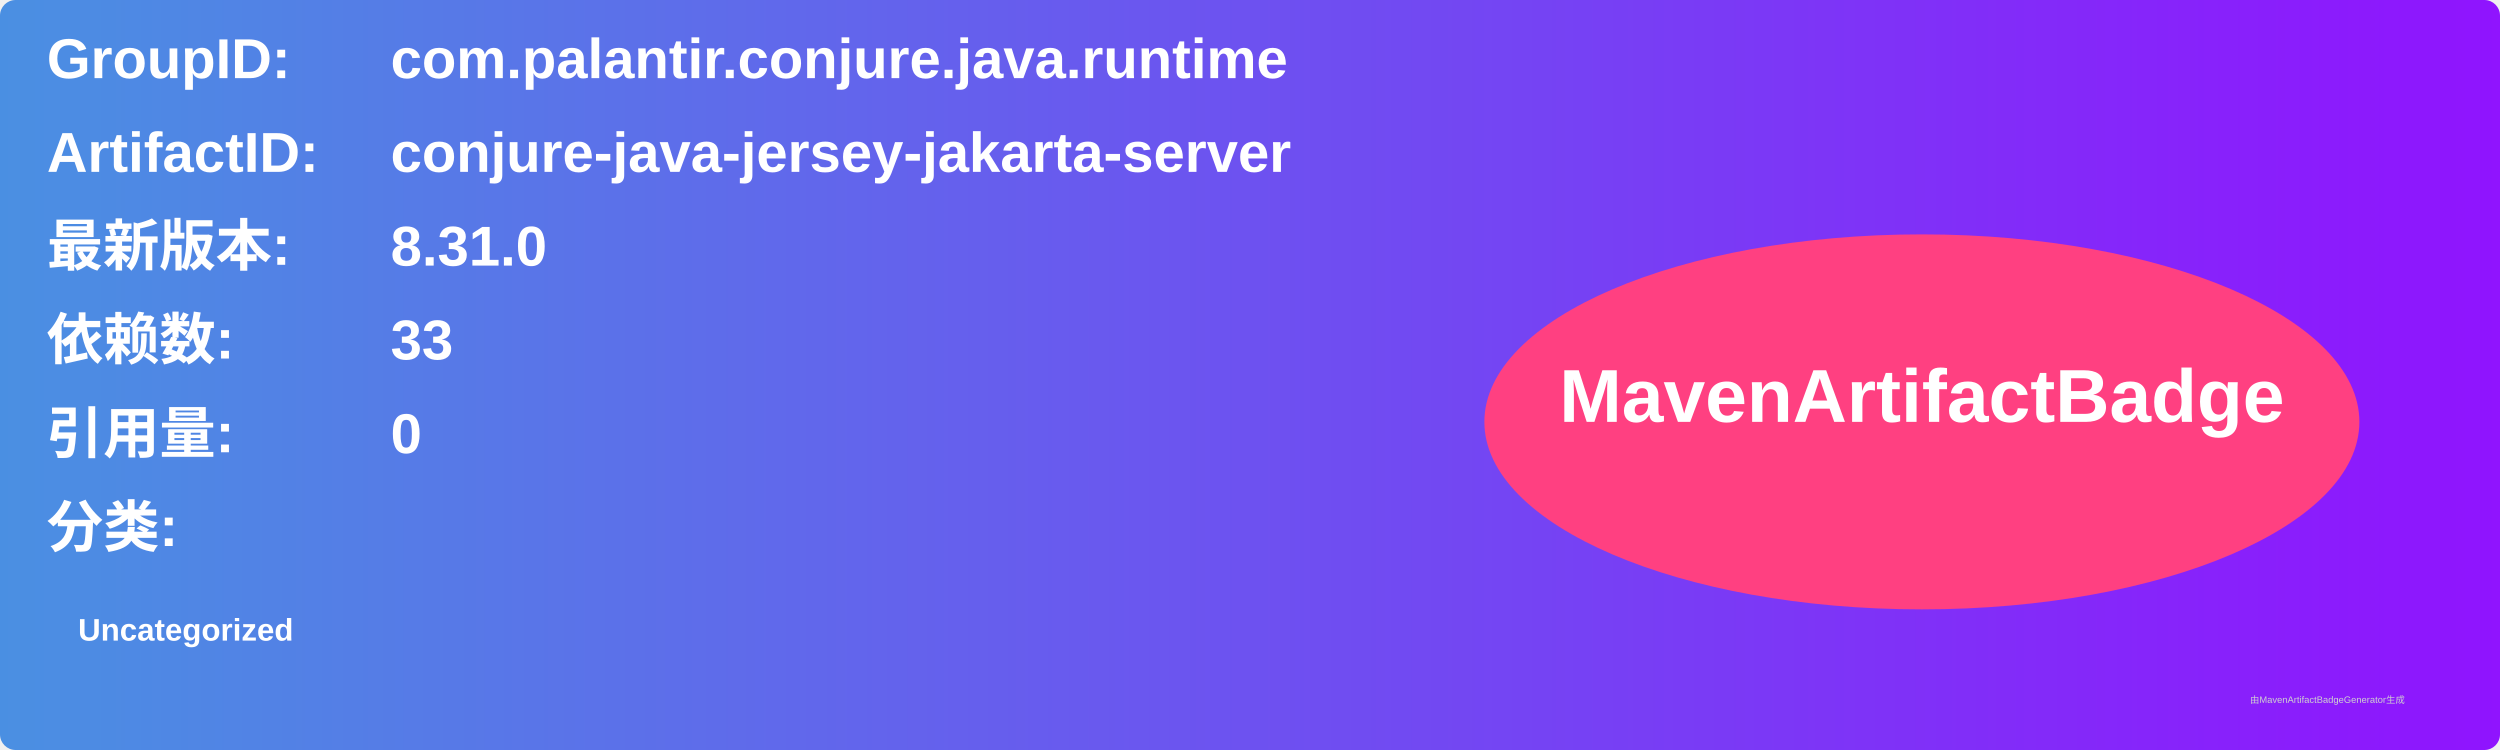
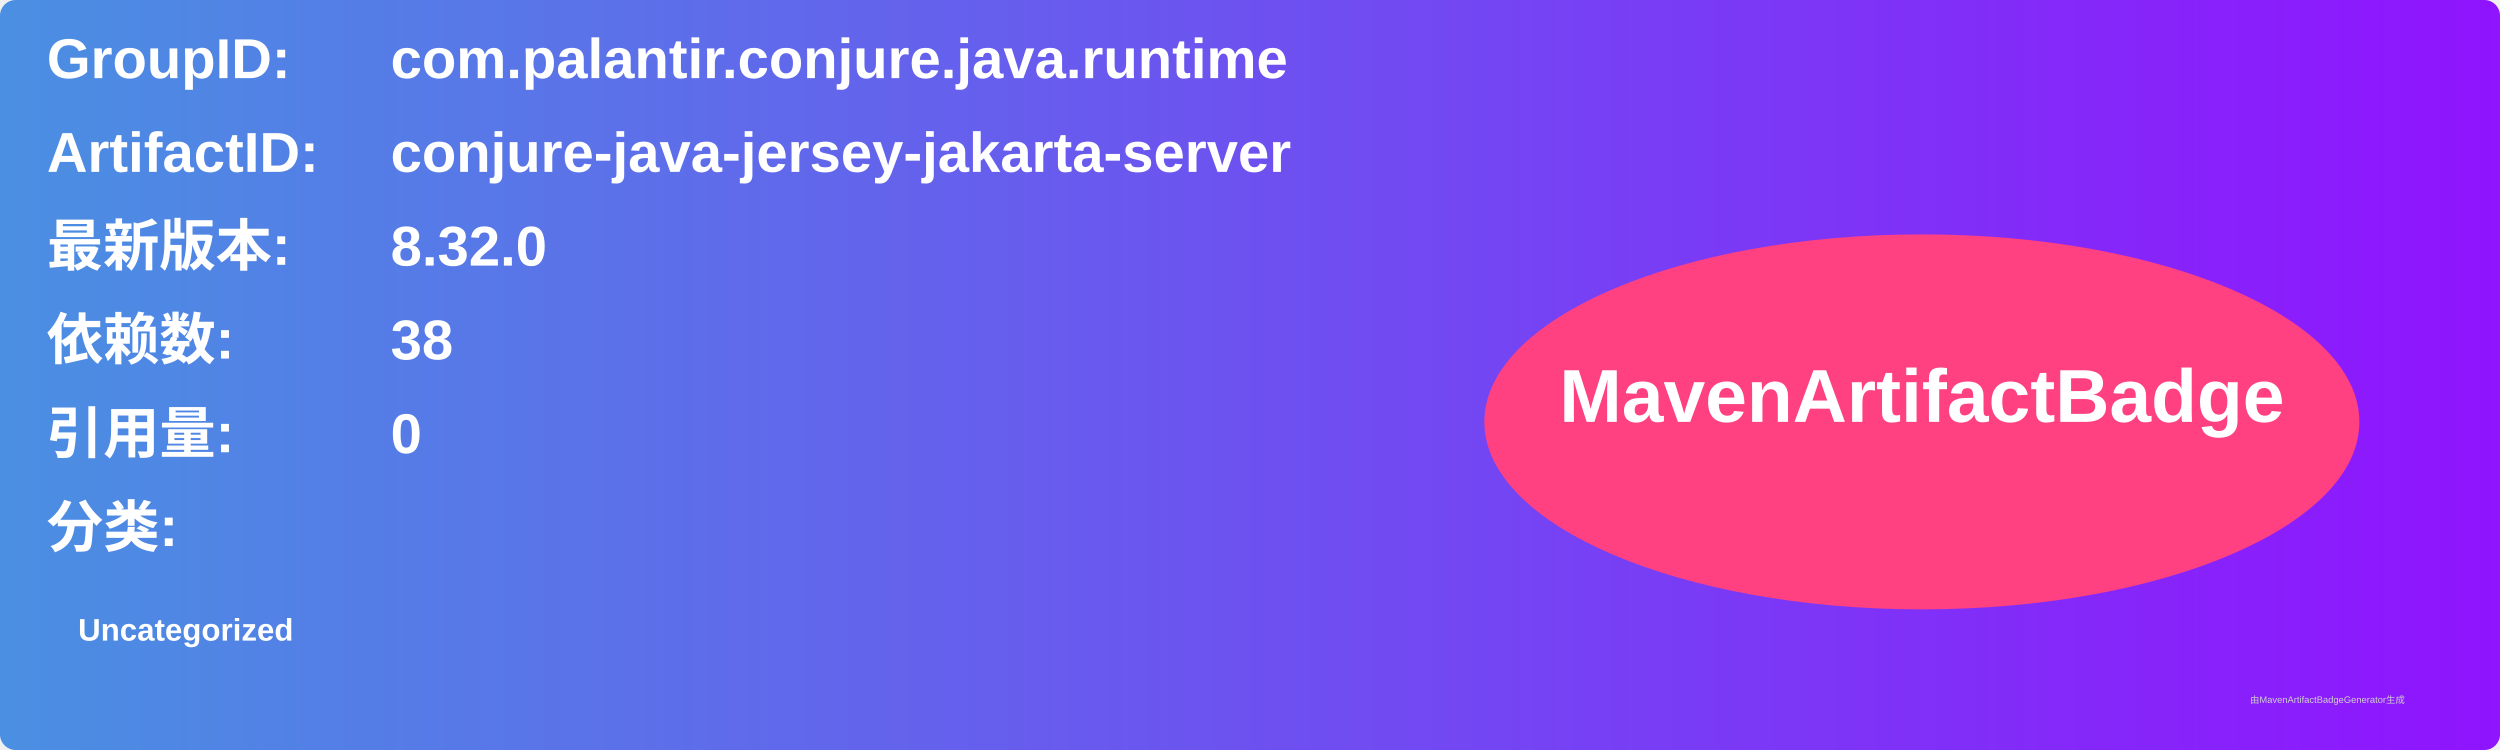
<svg xmlns="http://www.w3.org/2000/svg" width="800" height="240" viewBox="0 0 800 240">
  <linearGradient id="grad" x1="0%" y1="0%" x2="100%" y2="0%">
    <stop offset="0%" stop-color="#4a90e2" />
    <stop offset="100%" stop-color="#9013fe" />
  </linearGradient>
  <rect width="100%" height="100%" rx="5" ry="5" fill="url(#grad)" />
  <g transform="translate(15, 15)">
    <text x="0" y="10" font-family="Arial" font-size="18" fill="white" font-weight="bold" width="260">GroupID:</text>
    <text x="110" y="10" font-family="Arial" font-size="18" fill="white" font-weight="bold" width="460">com.palantir.conjure.java.runtime</text>
    <text x="0" y="40" font-family="Arial" font-size="18" fill="white" font-weight="bold" width="260">ArtifactID:</text>
    <text x="110" y="40" font-family="Arial" font-size="18" fill="white" font-weight="bold" width="460">conjure-java-jersey-jakarta-server</text>
    <text x="0" y="70" font-family="Arial" font-size="18" fill="white" font-weight="bold">最新版本:</text>
    <text x="110" y="70" font-family="Arial" font-size="18" fill="white" font-weight="bold">
-       <tspan font-weight="bold">8.31.0</tspan>
+       <tspan font-weight="bold">8.32.0</tspan>
    </text>
    <text x="0" y="100" font-family="Arial" font-size="18" fill="white" font-weight="bold">依赖数: </text>
    <text x="110" y="100" font-family="Arial" font-size="18" fill="white">
-       <tspan font-weight="bold">33</tspan>
+       <tspan font-weight="bold">38</tspan>
    </text>
    <text x="0" y="130" font-family="Arial" font-size="18" fill="white" font-weight="bold">引用量: </text>
    <text x="110" y="130" font-family="Arial" font-size="18" fill="white">
      <tspan font-weight="bold">0</tspan>
    </text>
    <text x="0" y="160" font-family="Arial" font-size="18" fill="white" font-weight="bold">分类:</text>
    <text x="10" y="190" font-family="Arial" font-size="10" fill="white">
      <tspan font-weight="bold">Uncategorized</tspan>
    </text>
    <ellipse cx="600" cy="120" rx="140" ry="60" fill="#ff4081" />
    <text x="600" y="120" text-anchor="middle" font-family="Arial" font-size="24" fill="white" font-weight="bold">MavenArtifactBadge</text>
  </g>
  <text x="720" y="225" font-family="Arial" font-size="3" fill="#d0d0d0">由MavenArtifactBadgeGenerator生成</text>
</svg>
